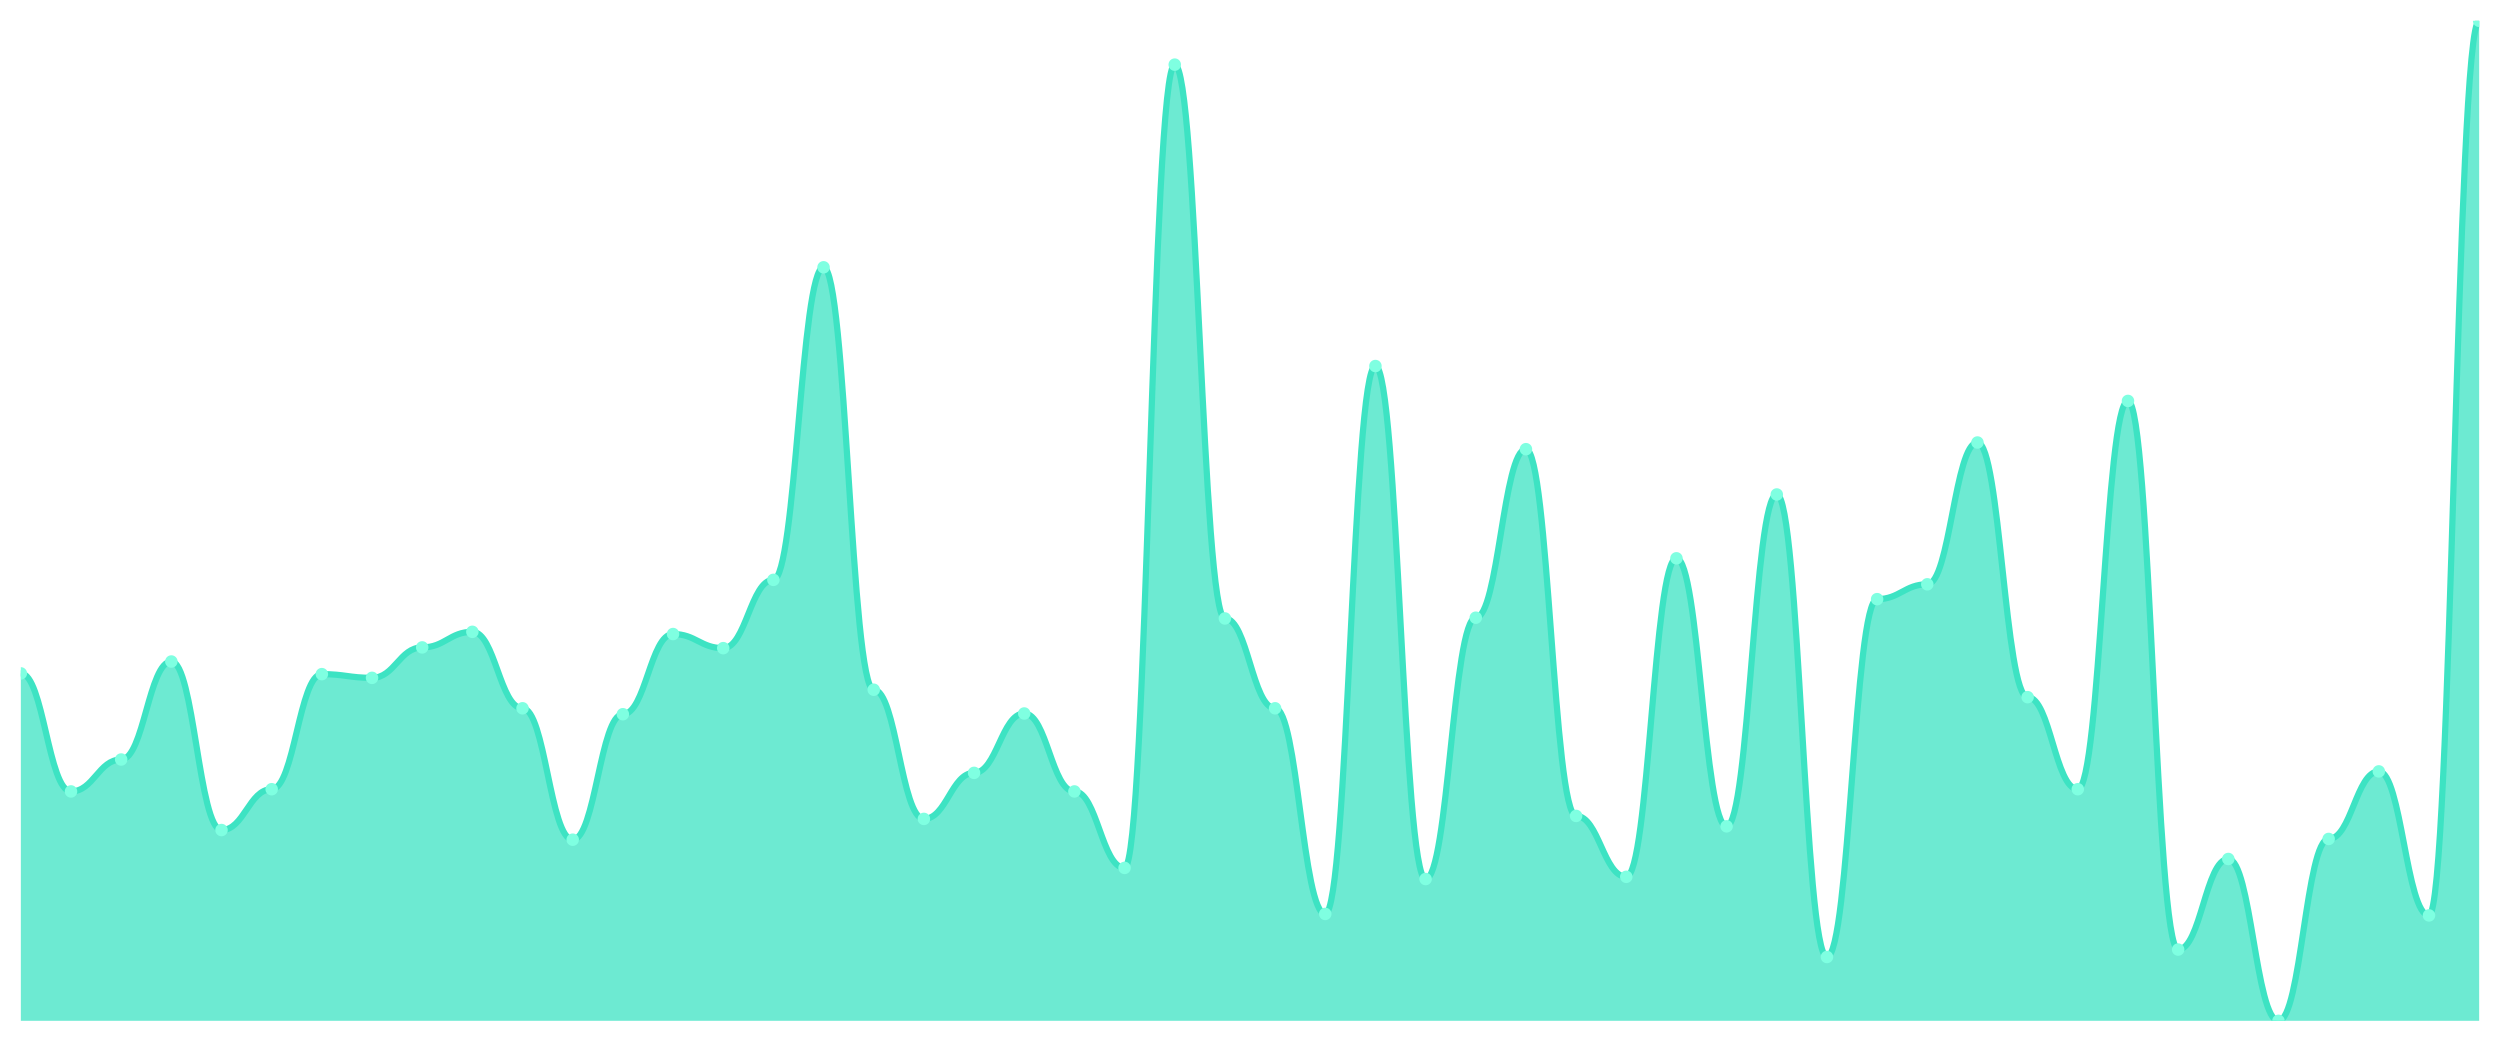
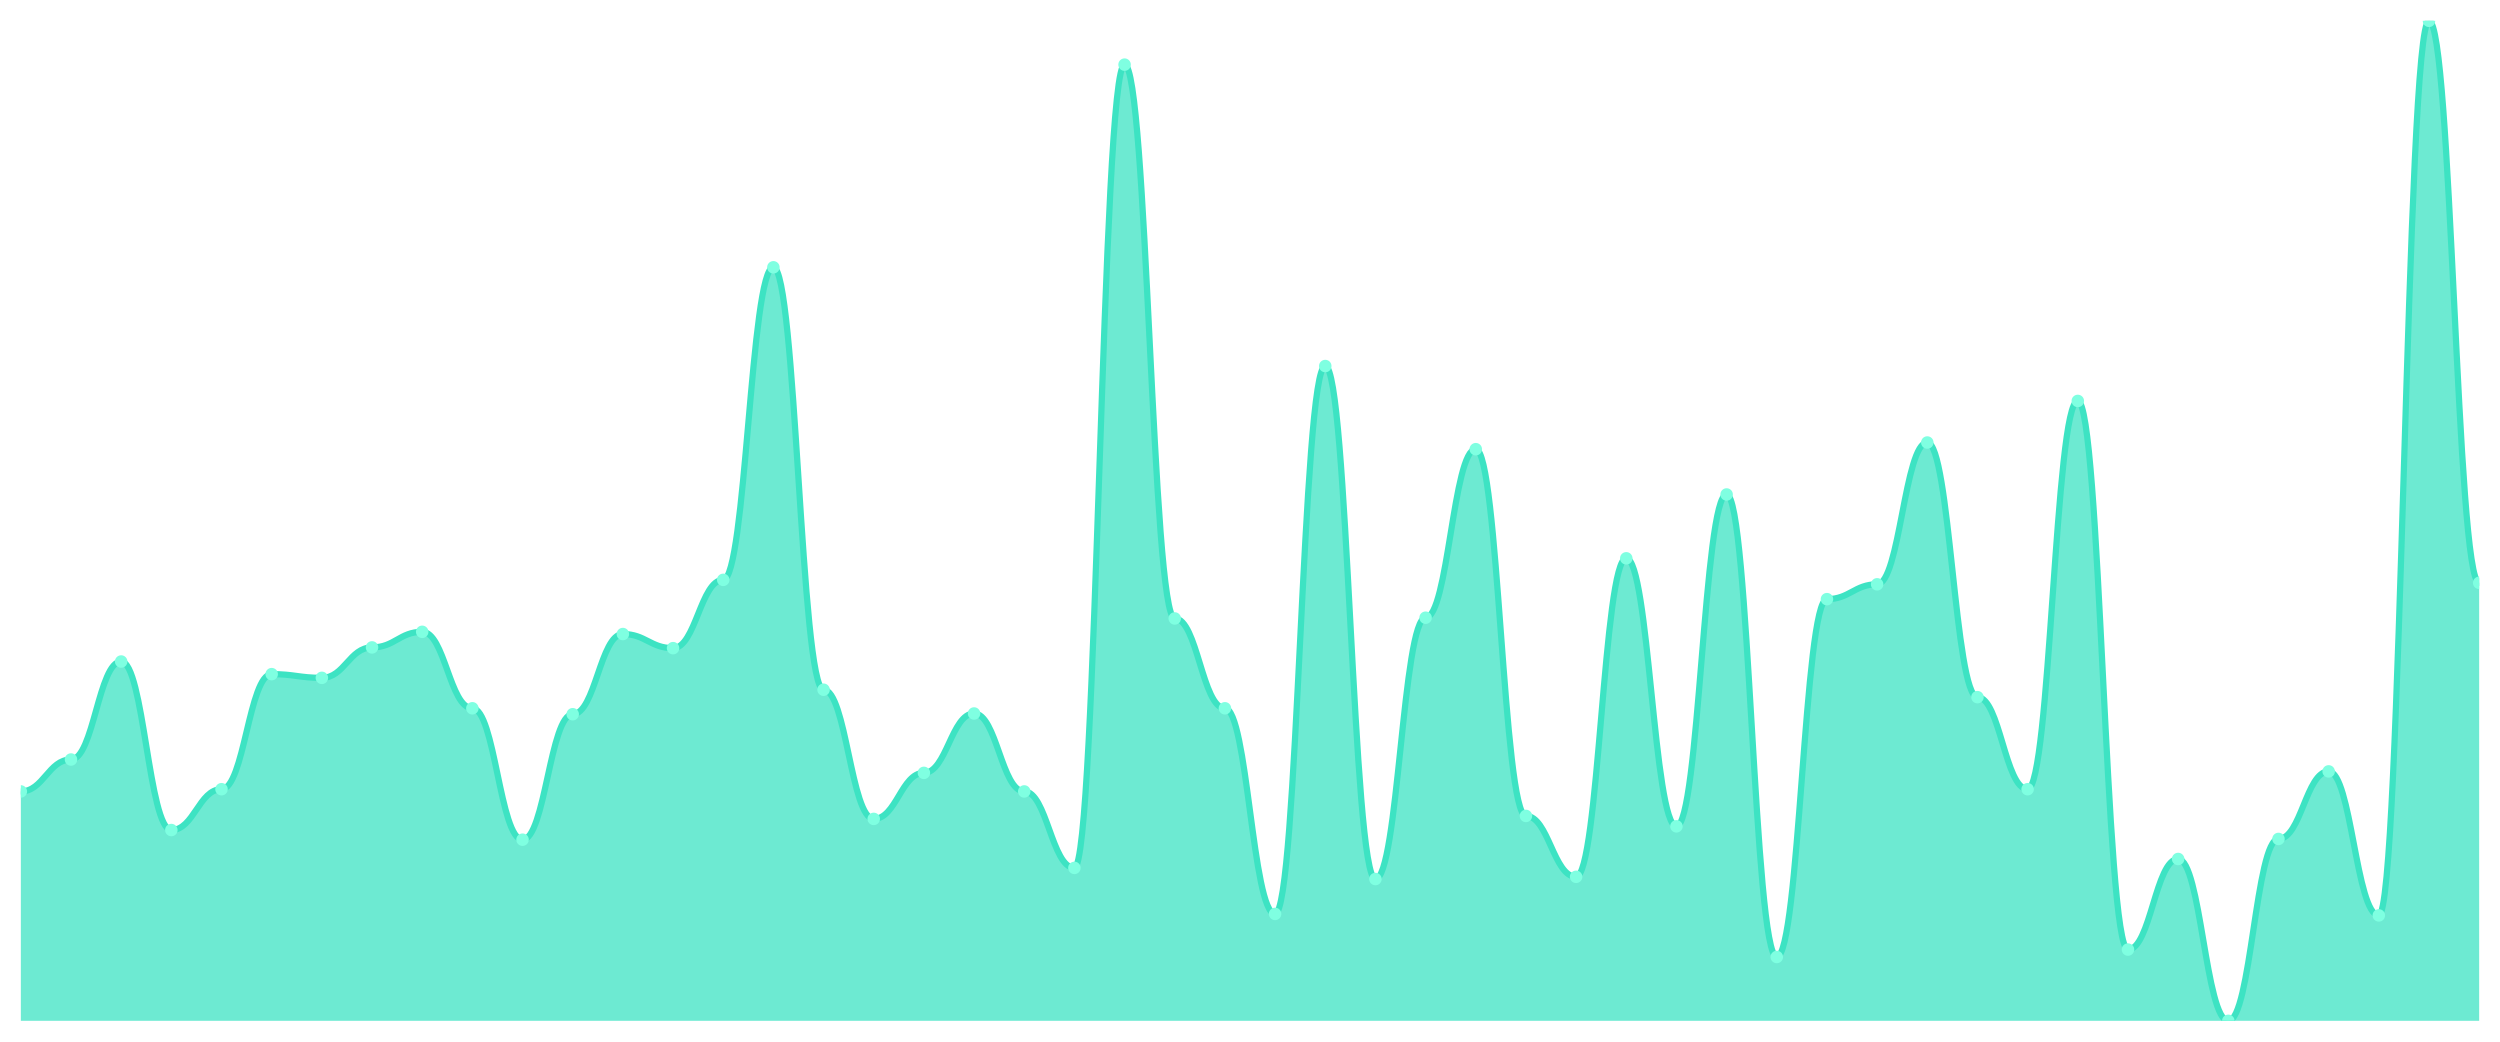
<svg xmlns="http://www.w3.org/2000/svg" viewBox="0 0 1200 500" width="1200" height="500">
  <defs>
    <clipPath id="c">
      <rect x="10" y="10" width="1180" height="480" />
    </clipPath>
  </defs>
  <rect width="1200" height="500" fill="none" />
  <g clip-path="url(#c)">
-     <path d="M 10,490 L 10,323.229 C 20.837,323.229 23.245,379.889 34.082,379.889 C 44.918,379.889 47.327,364.566 58.163,364.566 C 69,364.566 71.408,317.528 82.245,317.528 C 93.082,317.528 95.49,398.419 106.327,398.419 C 117.163,398.419 119.571,378.82 130.408,378.82 C 141.245,378.82 143.653,323.586 154.49,323.586 C 165.327,323.586 167.735,325.367 178.571,325.367 C 189.408,325.367 191.816,310.757 202.653,310.757 C 213.49,310.757 215.898,303.274 226.735,303.274 C 237.571,303.274 239.98,339.978 250.816,339.978 C 261.653,339.978 264.061,403.051 274.898,403.051 C 285.735,403.051 288.143,342.829 298.98,342.829 C 309.816,342.829 312.224,304.343 323.061,304.343 C 333.898,304.343 336.306,311.114 347.143,311.114 C 357.98,311.114 360.388,278.33 371.224,278.33 C 382.061,278.33 384.469,128.307 395.306,128.307 C 406.143,128.307 408.551,331.069 419.388,331.069 C 430.224,331.069 432.633,393.073 443.469,393.073 C 454.306,393.073 456.714,370.98 467.551,370.98 C 478.388,370.98 480.796,342.472 491.633,342.472 C 502.469,342.472 504.878,379.889 515.714,379.889 C 526.551,379.889 528.959,416.592 539.796,416.592 C 550.633,416.592 553.041,31.024 563.878,31.024 C 574.714,31.024 577.122,296.86 587.959,296.86 C 598.796,296.86 601.204,339.978 612.041,339.978 C 622.878,339.978 625.286,438.686 636.122,438.686 C 646.959,438.686 649.367,175.702 660.204,175.702 C 671.041,175.702 673.449,421.938 684.286,421.938 C 695.122,421.938 697.531,296.503 708.367,296.503 C 719.204,296.503 721.612,215.612 732.449,215.612 C 743.286,215.612 745.694,391.648 756.531,391.648 C 767.367,391.648 769.776,420.869 780.612,420.869 C 791.449,420.869 793.857,267.996 804.694,267.996 C 815.531,267.996 817.939,396.637 828.776,396.637 C 839.612,396.637 842.02,237.35 852.857,237.35 C 863.694,237.35 866.102,459.354 876.939,459.354 C 887.776,459.354 890.184,287.595 901.02,287.595 C 911.857,287.595 914.265,280.468 925.102,280.468 C 935.939,280.468 938.347,212.405 949.184,212.405 C 960.02,212.405 962.429,334.633 973.265,334.633 C 984.102,334.633 986.51,378.82 997.347,378.82 C 1008.184,378.82 1010.592,192.45 1021.429,192.45 C 1032.265,192.45 1034.673,455.791 1045.51,455.791 C 1056.347,455.791 1058.755,412.316 1069.592,412.316 C 1080.429,412.316 1082.837,490 1093.673,490 C 1104.51,490 1106.918,402.695 1117.755,402.695 C 1128.592,402.695 1131,370.267 1141.837,370.267 C 1152.673,370.267 1155.082,439.399 1165.918,439.399 C 1176.755,439.399 1179.163,10 1190,10 L 1190,490 Z" fill="rgba(61,227,195,0.75)" />
-     <path d="M 10,323.229 C 20.837,323.229 23.245,379.889 34.082,379.889 C 44.918,379.889 47.327,364.566 58.163,364.566 C 69,364.566 71.408,317.528 82.245,317.528 C 93.082,317.528 95.49,398.419 106.327,398.419 C 117.163,398.419 119.571,378.82 130.408,378.82 C 141.245,378.82 143.653,323.586 154.49,323.586 C 165.327,323.586 167.735,325.367 178.571,325.367 C 189.408,325.367 191.816,310.757 202.653,310.757 C 213.49,310.757 215.898,303.274 226.735,303.274 C 237.571,303.274 239.98,339.978 250.816,339.978 C 261.653,339.978 264.061,403.051 274.898,403.051 C 285.735,403.051 288.143,342.829 298.98,342.829 C 309.816,342.829 312.224,304.343 323.061,304.343 C 333.898,304.343 336.306,311.114 347.143,311.114 C 357.98,311.114 360.388,278.33 371.224,278.33 C 382.061,278.33 384.469,128.307 395.306,128.307 C 406.143,128.307 408.551,331.069 419.388,331.069 C 430.224,331.069 432.633,393.073 443.469,393.073 C 454.306,393.073 456.714,370.98 467.551,370.98 C 478.388,370.98 480.796,342.472 491.633,342.472 C 502.469,342.472 504.878,379.889 515.714,379.889 C 526.551,379.889 528.959,416.592 539.796,416.592 C 550.633,416.592 553.041,31.024 563.878,31.024 C 574.714,31.024 577.122,296.86 587.959,296.86 C 598.796,296.86 601.204,339.978 612.041,339.978 C 622.878,339.978 625.286,438.686 636.122,438.686 C 646.959,438.686 649.367,175.702 660.204,175.702 C 671.041,175.702 673.449,421.938 684.286,421.938 C 695.122,421.938 697.531,296.503 708.367,296.503 C 719.204,296.503 721.612,215.612 732.449,215.612 C 743.286,215.612 745.694,391.648 756.531,391.648 C 767.367,391.648 769.776,420.869 780.612,420.869 C 791.449,420.869 793.857,267.996 804.694,267.996 C 815.531,267.996 817.939,396.637 828.776,396.637 C 839.612,396.637 842.02,237.35 852.857,237.35 C 863.694,237.35 866.102,459.354 876.939,459.354 C 887.776,459.354 890.184,287.595 901.02,287.595 C 911.857,287.595 914.265,280.468 925.102,280.468 C 935.939,280.468 938.347,212.405 949.184,212.405 C 960.02,212.405 962.429,334.633 973.265,334.633 C 984.102,334.633 986.51,378.82 997.347,378.82 C 1008.184,378.82 1010.592,192.45 1021.429,192.45 C 1032.265,192.45 1034.673,455.791 1045.51,455.791 C 1056.347,455.791 1058.755,412.316 1069.592,412.316 C 1080.429,412.316 1082.837,490 1093.673,490 C 1104.51,490 1106.918,402.695 1117.755,402.695 C 1128.592,402.695 1131,370.267 1141.837,370.267 C 1152.673,370.267 1155.082,439.399 1165.918,439.399 C 1176.755,439.399 1179.163,10 1190,10" fill="none" stroke="#3de3c3" stroke-width="3" stroke-linecap="round" stroke-linejoin="round" />
-     <circle cx="10" cy="323.229" r="3" fill="#7fffe1" />
-     <circle cx="34.082" cy="379.889" r="3" fill="#7fffe1" />
-     <circle cx="58.163" cy="364.566" r="3" fill="#7fffe1" />
-     <circle cx="82.245" cy="317.528" r="3" fill="#7fffe1" />
-     <circle cx="106.327" cy="398.419" r="3" fill="#7fffe1" />
-     <circle cx="130.408" cy="378.82" r="3" fill="#7fffe1" />
-     <circle cx="154.49" cy="323.586" r="3" fill="#7fffe1" />
-     <circle cx="178.571" cy="325.367" r="3" fill="#7fffe1" />
-     <circle cx="202.653" cy="310.757" r="3" fill="#7fffe1" />
-     <circle cx="226.735" cy="303.274" r="3" fill="#7fffe1" />
-     <circle cx="250.816" cy="339.978" r="3" fill="#7fffe1" />
-     <circle cx="274.898" cy="403.051" r="3" fill="#7fffe1" />
-     <circle cx="298.98" cy="342.829" r="3" fill="#7fffe1" />
-     <circle cx="323.061" cy="304.343" r="3" fill="#7fffe1" />
-     <circle cx="347.143" cy="311.114" r="3" fill="#7fffe1" />
-     <circle cx="371.224" cy="278.33" r="3" fill="#7fffe1" />
-     <circle cx="395.306" cy="128.307" r="3" fill="#7fffe1" />
-     <circle cx="419.388" cy="331.069" r="3" fill="#7fffe1" />
-     <circle cx="443.469" cy="393.073" r="3" fill="#7fffe1" />
-     <circle cx="467.551" cy="370.98" r="3" fill="#7fffe1" />
-     <circle cx="491.633" cy="342.472" r="3" fill="#7fffe1" />
-     <circle cx="515.714" cy="379.889" r="3" fill="#7fffe1" />
-     <circle cx="539.796" cy="416.592" r="3" fill="#7fffe1" />
-     <circle cx="563.878" cy="31.024" r="3" fill="#7fffe1" />
-     <circle cx="587.959" cy="296.86" r="3" fill="#7fffe1" />
-     <circle cx="612.041" cy="339.978" r="3" fill="#7fffe1" />
-     <circle cx="636.122" cy="438.686" r="3" fill="#7fffe1" />
-     <circle cx="660.204" cy="175.702" r="3" fill="#7fffe1" />
-     <circle cx="684.286" cy="421.938" r="3" fill="#7fffe1" />
-     <circle cx="708.367" cy="296.503" r="3" fill="#7fffe1" />
-     <circle cx="732.449" cy="215.612" r="3" fill="#7fffe1" />
-     <circle cx="756.531" cy="391.648" r="3" fill="#7fffe1" />
-     <circle cx="780.612" cy="420.869" r="3" fill="#7fffe1" />
-     <circle cx="804.694" cy="267.996" r="3" fill="#7fffe1" />
-     <circle cx="828.776" cy="396.637" r="3" fill="#7fffe1" />
-     <circle cx="852.857" cy="237.35" r="3" fill="#7fffe1" />
-     <circle cx="876.939" cy="459.354" r="3" fill="#7fffe1" />
-     <circle cx="901.02" cy="287.595" r="3" fill="#7fffe1" />
-     <circle cx="925.102" cy="280.468" r="3" fill="#7fffe1" />
-     <circle cx="949.184" cy="212.405" r="3" fill="#7fffe1" />
-     <circle cx="973.265" cy="334.633" r="3" fill="#7fffe1" />
-     <circle cx="997.347" cy="378.82" r="3" fill="#7fffe1" />
-     <circle cx="1021.429" cy="192.45" r="3" fill="#7fffe1" />
-     <circle cx="1045.51" cy="455.791" r="3" fill="#7fffe1" />
-     <circle cx="1069.592" cy="412.316" r="3" fill="#7fffe1" />
-     <circle cx="1093.673" cy="490" r="3" fill="#7fffe1" />
-     <circle cx="1117.755" cy="402.695" r="3" fill="#7fffe1" />
-     <circle cx="1141.837" cy="370.267" r="3" fill="#7fffe1" />
-     <circle cx="1165.918" cy="439.399" r="3" fill="#7fffe1" />
-     <circle cx="1190" cy="10" r="3" fill="#7fffe1" />
+     <path d="M 10,490 L 10,379.889 C 20.837,379.889 23.245,364.566 34.082,364.566 C 44.918,364.566 47.327,317.528 58.163,317.528 C 69,317.528 71.408,398.419 82.245,398.419 C 93.082,398.419 95.49,378.82 106.327,378.82 C 117.163,378.82 119.571,323.586 130.408,323.586 C 141.245,323.586 143.653,325.367 154.49,325.367 C 165.327,325.367 167.735,310.757 178.571,310.757 C 189.408,310.757 191.816,303.274 202.653,303.274 C 213.49,303.274 215.898,339.978 226.735,339.978 C 237.571,339.978 239.98,403.051 250.816,403.051 C 261.653,403.051 264.061,342.829 274.898,342.829 C 285.735,342.829 288.143,304.343 298.98,304.343 C 309.816,304.343 312.224,311.114 323.061,311.114 C 333.898,311.114 336.306,278.33 347.143,278.33 C 357.98,278.33 360.388,128.307 371.224,128.307 C 382.061,128.307 384.469,331.069 395.306,331.069 C 406.143,331.069 408.551,393.073 419.388,393.073 C 430.224,393.073 432.633,370.98 443.469,370.98 C 454.306,370.98 456.714,342.472 467.551,342.472 C 478.388,342.472 480.796,379.889 491.633,379.889 C 502.469,379.889 504.878,416.592 515.714,416.592 C 526.551,416.592 528.959,31.024 539.796,31.024 C 550.633,31.024 553.041,296.86 563.878,296.86 C 574.714,296.86 577.122,339.978 587.959,339.978 C 598.796,339.978 601.204,438.686 612.041,438.686 C 622.878,438.686 625.286,175.702 636.122,175.702 C 646.959,175.702 649.367,421.938 660.204,421.938 C 671.041,421.938 673.449,296.503 684.286,296.503 C 695.122,296.503 697.531,215.612 708.367,215.612 C 719.204,215.612 721.612,391.648 732.449,391.648 C 743.286,391.648 745.694,420.869 756.531,420.869 C 767.367,420.869 769.776,267.996 780.612,267.996 C 791.449,267.996 793.857,396.637 804.694,396.637 C 815.531,396.637 817.939,237.35 828.776,237.35 C 839.612,237.35 842.02,459.354 852.857,459.354 C 863.694,459.354 866.102,287.595 876.939,287.595 C 887.776,287.595 890.184,280.468 901.02,280.468 C 911.857,280.468 914.265,212.405 925.102,212.405 C 935.939,212.405 938.347,334.633 949.184,334.633 C 960.02,334.633 962.429,378.82 973.265,378.82 C 984.102,378.82 986.51,192.45 997.347,192.45 C 1008.184,192.45 1010.592,455.791 1021.429,455.791 C 1032.265,455.791 1034.673,412.316 1045.51,412.316 C 1056.347,412.316 1058.755,490 1069.592,490 C 1080.429,490 1082.837,402.695 1093.673,402.695 C 1104.51,402.695 1106.918,370.267 1117.755,370.267 C 1128.592,370.267 1131,439.399 1141.837,439.399 C 1152.673,439.399 1155.082,10 1165.918,10 C 1176.755,10 1179.163,279.755 1190,279.755 L 1190,490 Z" fill="rgba(61,227,195,0.75)" />
+     <path d="M 10,379.889 C 20.837,379.889 23.245,364.566 34.082,364.566 C 44.918,364.566 47.327,317.528 58.163,317.528 C 69,317.528 71.408,398.419 82.245,398.419 C 93.082,398.419 95.49,378.82 106.327,378.82 C 117.163,378.82 119.571,323.586 130.408,323.586 C 141.245,323.586 143.653,325.367 154.49,325.367 C 165.327,325.367 167.735,310.757 178.571,310.757 C 189.408,310.757 191.816,303.274 202.653,303.274 C 213.49,303.274 215.898,339.978 226.735,339.978 C 237.571,339.978 239.98,403.051 250.816,403.051 C 261.653,403.051 264.061,342.829 274.898,342.829 C 285.735,342.829 288.143,304.343 298.98,304.343 C 309.816,304.343 312.224,311.114 323.061,311.114 C 333.898,311.114 336.306,278.33 347.143,278.33 C 357.98,278.33 360.388,128.307 371.224,128.307 C 382.061,128.307 384.469,331.069 395.306,331.069 C 406.143,331.069 408.551,393.073 419.388,393.073 C 430.224,393.073 432.633,370.98 443.469,370.98 C 454.306,370.98 456.714,342.472 467.551,342.472 C 478.388,342.472 480.796,379.889 491.633,379.889 C 502.469,379.889 504.878,416.592 515.714,416.592 C 526.551,416.592 528.959,31.024 539.796,31.024 C 550.633,31.024 553.041,296.86 563.878,296.86 C 574.714,296.86 577.122,339.978 587.959,339.978 C 598.796,339.978 601.204,438.686 612.041,438.686 C 622.878,438.686 625.286,175.702 636.122,175.702 C 646.959,175.702 649.367,421.938 660.204,421.938 C 671.041,421.938 673.449,296.503 684.286,296.503 C 695.122,296.503 697.531,215.612 708.367,215.612 C 719.204,215.612 721.612,391.648 732.449,391.648 C 743.286,391.648 745.694,420.869 756.531,420.869 C 767.367,420.869 769.776,267.996 780.612,267.996 C 791.449,267.996 793.857,396.637 804.694,396.637 C 815.531,396.637 817.939,237.35 828.776,237.35 C 839.612,237.35 842.02,459.354 852.857,459.354 C 863.694,459.354 866.102,287.595 876.939,287.595 C 887.776,287.595 890.184,280.468 901.02,280.468 C 911.857,280.468 914.265,212.405 925.102,212.405 C 935.939,212.405 938.347,334.633 949.184,334.633 C 960.02,334.633 962.429,378.82 973.265,378.82 C 984.102,378.82 986.51,192.45 997.347,192.45 C 1008.184,192.45 1010.592,455.791 1021.429,455.791 C 1032.265,455.791 1034.673,412.316 1045.51,412.316 C 1056.347,412.316 1058.755,490 1069.592,490 C 1080.429,490 1082.837,402.695 1093.673,402.695 C 1104.51,402.695 1106.918,370.267 1117.755,370.267 C 1128.592,370.267 1131,439.399 1141.837,439.399 C 1152.673,439.399 1155.082,10 1165.918,10 C 1176.755,10 1179.163,279.755 1190,279.755" fill="none" stroke="#3de3c3" stroke-width="3" stroke-linecap="round" stroke-linejoin="round" />
+     <circle cx="10" cy="379.889" r="3" fill="#7fffe1" />
+     <circle cx="34.082" cy="364.566" r="3" fill="#7fffe1" />
+     <circle cx="58.163" cy="317.528" r="3" fill="#7fffe1" />
+     <circle cx="82.245" cy="398.419" r="3" fill="#7fffe1" />
+     <circle cx="106.327" cy="378.82" r="3" fill="#7fffe1" />
+     <circle cx="130.408" cy="323.586" r="3" fill="#7fffe1" />
+     <circle cx="154.49" cy="325.367" r="3" fill="#7fffe1" />
+     <circle cx="178.571" cy="310.757" r="3" fill="#7fffe1" />
+     <circle cx="202.653" cy="303.274" r="3" fill="#7fffe1" />
+     <circle cx="226.735" cy="339.978" r="3" fill="#7fffe1" />
+     <circle cx="250.816" cy="403.051" r="3" fill="#7fffe1" />
+     <circle cx="274.898" cy="342.829" r="3" fill="#7fffe1" />
+     <circle cx="298.98" cy="304.343" r="3" fill="#7fffe1" />
+     <circle cx="323.061" cy="311.114" r="3" fill="#7fffe1" />
+     <circle cx="347.143" cy="278.33" r="3" fill="#7fffe1" />
+     <circle cx="371.224" cy="128.307" r="3" fill="#7fffe1" />
+     <circle cx="395.306" cy="331.069" r="3" fill="#7fffe1" />
+     <circle cx="419.388" cy="393.073" r="3" fill="#7fffe1" />
+     <circle cx="443.469" cy="370.98" r="3" fill="#7fffe1" />
+     <circle cx="467.551" cy="342.472" r="3" fill="#7fffe1" />
+     <circle cx="491.633" cy="379.889" r="3" fill="#7fffe1" />
+     <circle cx="515.714" cy="416.592" r="3" fill="#7fffe1" />
+     <circle cx="539.796" cy="31.024" r="3" fill="#7fffe1" />
+     <circle cx="563.878" cy="296.86" r="3" fill="#7fffe1" />
+     <circle cx="587.959" cy="339.978" r="3" fill="#7fffe1" />
+     <circle cx="612.041" cy="438.686" r="3" fill="#7fffe1" />
+     <circle cx="636.122" cy="175.702" r="3" fill="#7fffe1" />
+     <circle cx="660.204" cy="421.938" r="3" fill="#7fffe1" />
+     <circle cx="684.286" cy="296.503" r="3" fill="#7fffe1" />
+     <circle cx="708.367" cy="215.612" r="3" fill="#7fffe1" />
+     <circle cx="732.449" cy="391.648" r="3" fill="#7fffe1" />
+     <circle cx="756.531" cy="420.869" r="3" fill="#7fffe1" />
+     <circle cx="780.612" cy="267.996" r="3" fill="#7fffe1" />
+     <circle cx="804.694" cy="396.637" r="3" fill="#7fffe1" />
+     <circle cx="828.776" cy="237.35" r="3" fill="#7fffe1" />
+     <circle cx="852.857" cy="459.354" r="3" fill="#7fffe1" />
+     <circle cx="876.939" cy="287.595" r="3" fill="#7fffe1" />
+     <circle cx="901.02" cy="280.468" r="3" fill="#7fffe1" />
+     <circle cx="925.102" cy="212.405" r="3" fill="#7fffe1" />
+     <circle cx="949.184" cy="334.633" r="3" fill="#7fffe1" />
+     <circle cx="973.265" cy="378.82" r="3" fill="#7fffe1" />
+     <circle cx="997.347" cy="192.45" r="3" fill="#7fffe1" />
+     <circle cx="1021.429" cy="455.791" r="3" fill="#7fffe1" />
+     <circle cx="1045.51" cy="412.316" r="3" fill="#7fffe1" />
+     <circle cx="1069.592" cy="490" r="3" fill="#7fffe1" />
+     <circle cx="1093.673" cy="402.695" r="3" fill="#7fffe1" />
+     <circle cx="1117.755" cy="370.267" r="3" fill="#7fffe1" />
+     <circle cx="1141.837" cy="439.399" r="3" fill="#7fffe1" />
+     <circle cx="1165.918" cy="10" r="3" fill="#7fffe1" />
+     <circle cx="1190" cy="279.755" r="3" fill="#7fffe1" />
  </g>
</svg>
